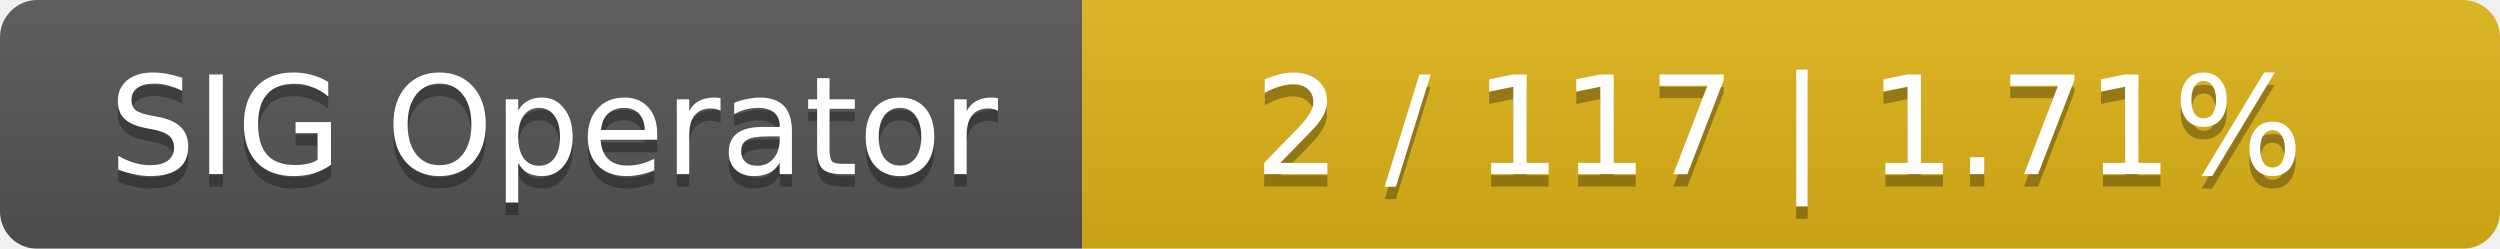
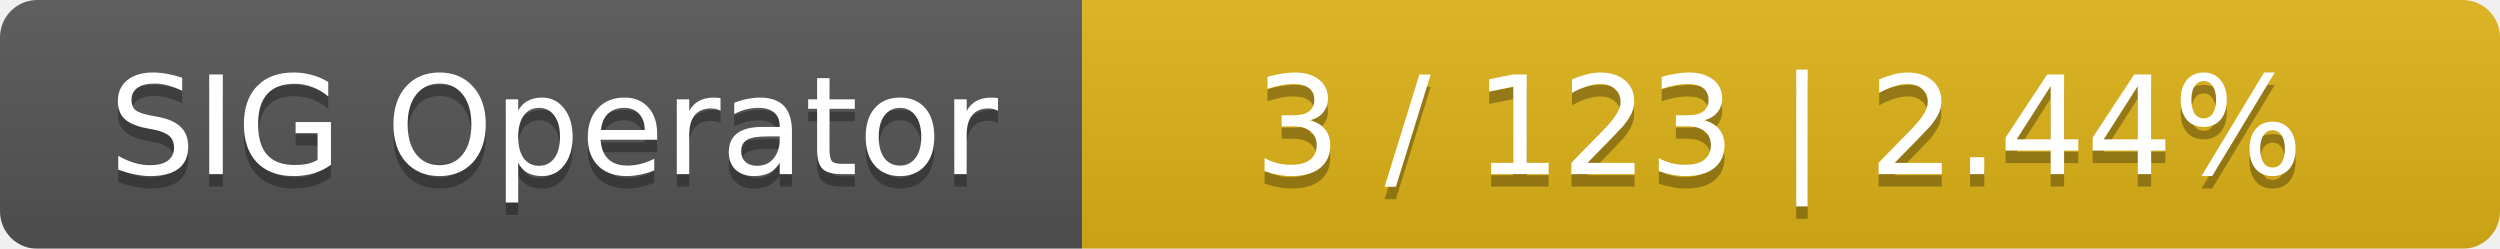
<svg xmlns="http://www.w3.org/2000/svg" width="201" height="20">
  <linearGradient id="smooth" x2="0" y2="100%">
    <stop offset="0" stop-color="#bbb" stop-opacity=".1" />
    <stop offset="1" stop-opacity=".1" />
  </linearGradient>
  <mask id="round">
    <rect width="201" height="20" rx="3" fill="#fff" />
  </mask>
  <g mask="url(#round)">
    <rect width="87" height="20" fill="#555" />
    <rect x="87" width="114" height="20" fill="#dfb317" />
    <rect width="201" height="20" fill="url(#smooth)" />
  </g>
  <g fill="#fff" text-anchor="middle" font-family="DejaVu Sans,Verdana,Geneva,sans-serif" font-size="11">
    <text x="44.5" y="15" fill="#010101" fill-opacity=".3">SIG Operator</text>
    <text x="44.5" y="14">SIG Operator</text>
-     <text x="143" y="15" fill="#010101" fill-opacity=".3">2 / 117    |    1.71%</text>
-     <text x="143" y="14">2 / 117    |    1.71%</text>
+     <text x="143" y="15" fill="#010101" fill-opacity=".3">3 / 123    |    2.44%</text>
+     <text x="143" y="14">3 / 123    |    2.44%</text>
  </g>
</svg>
